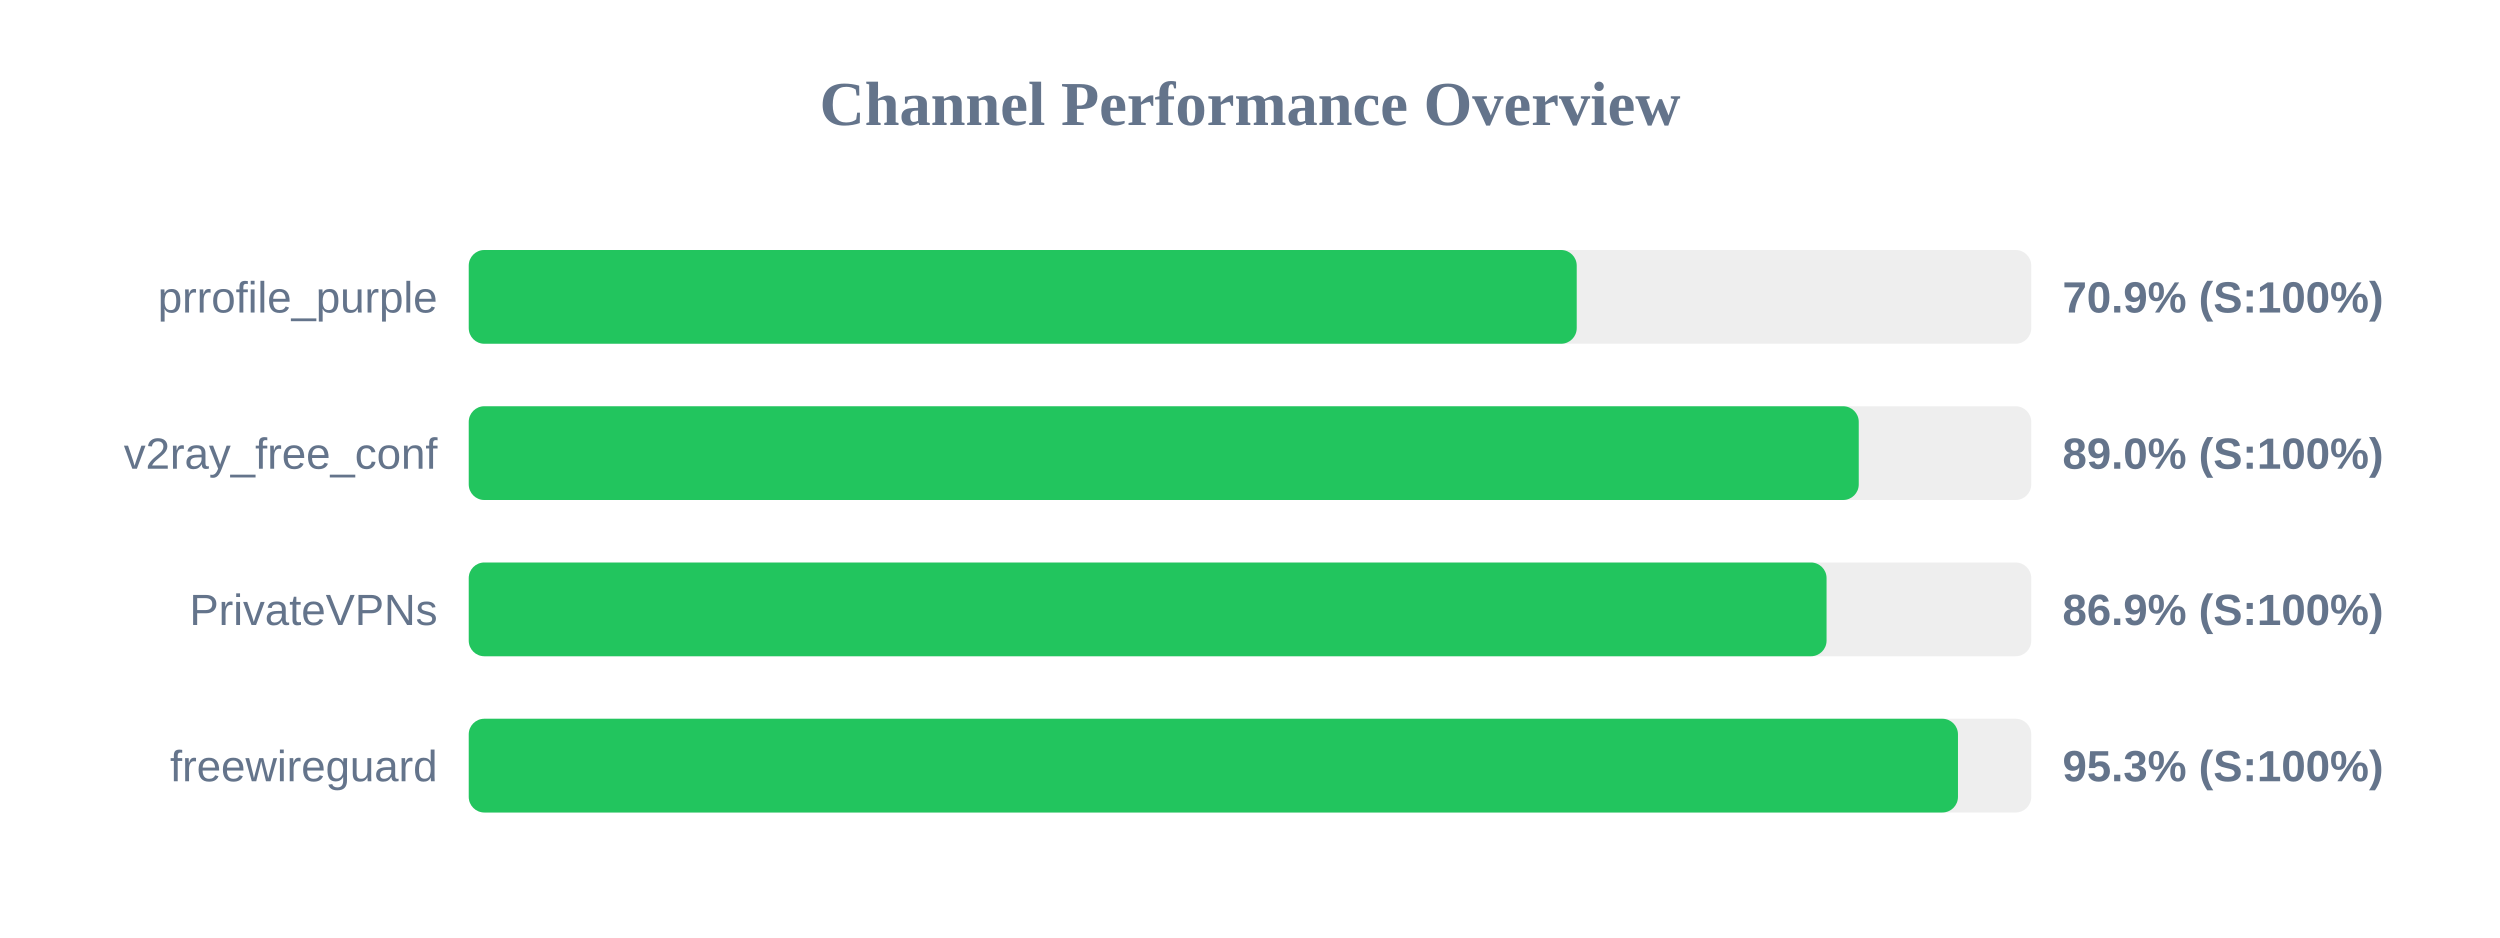
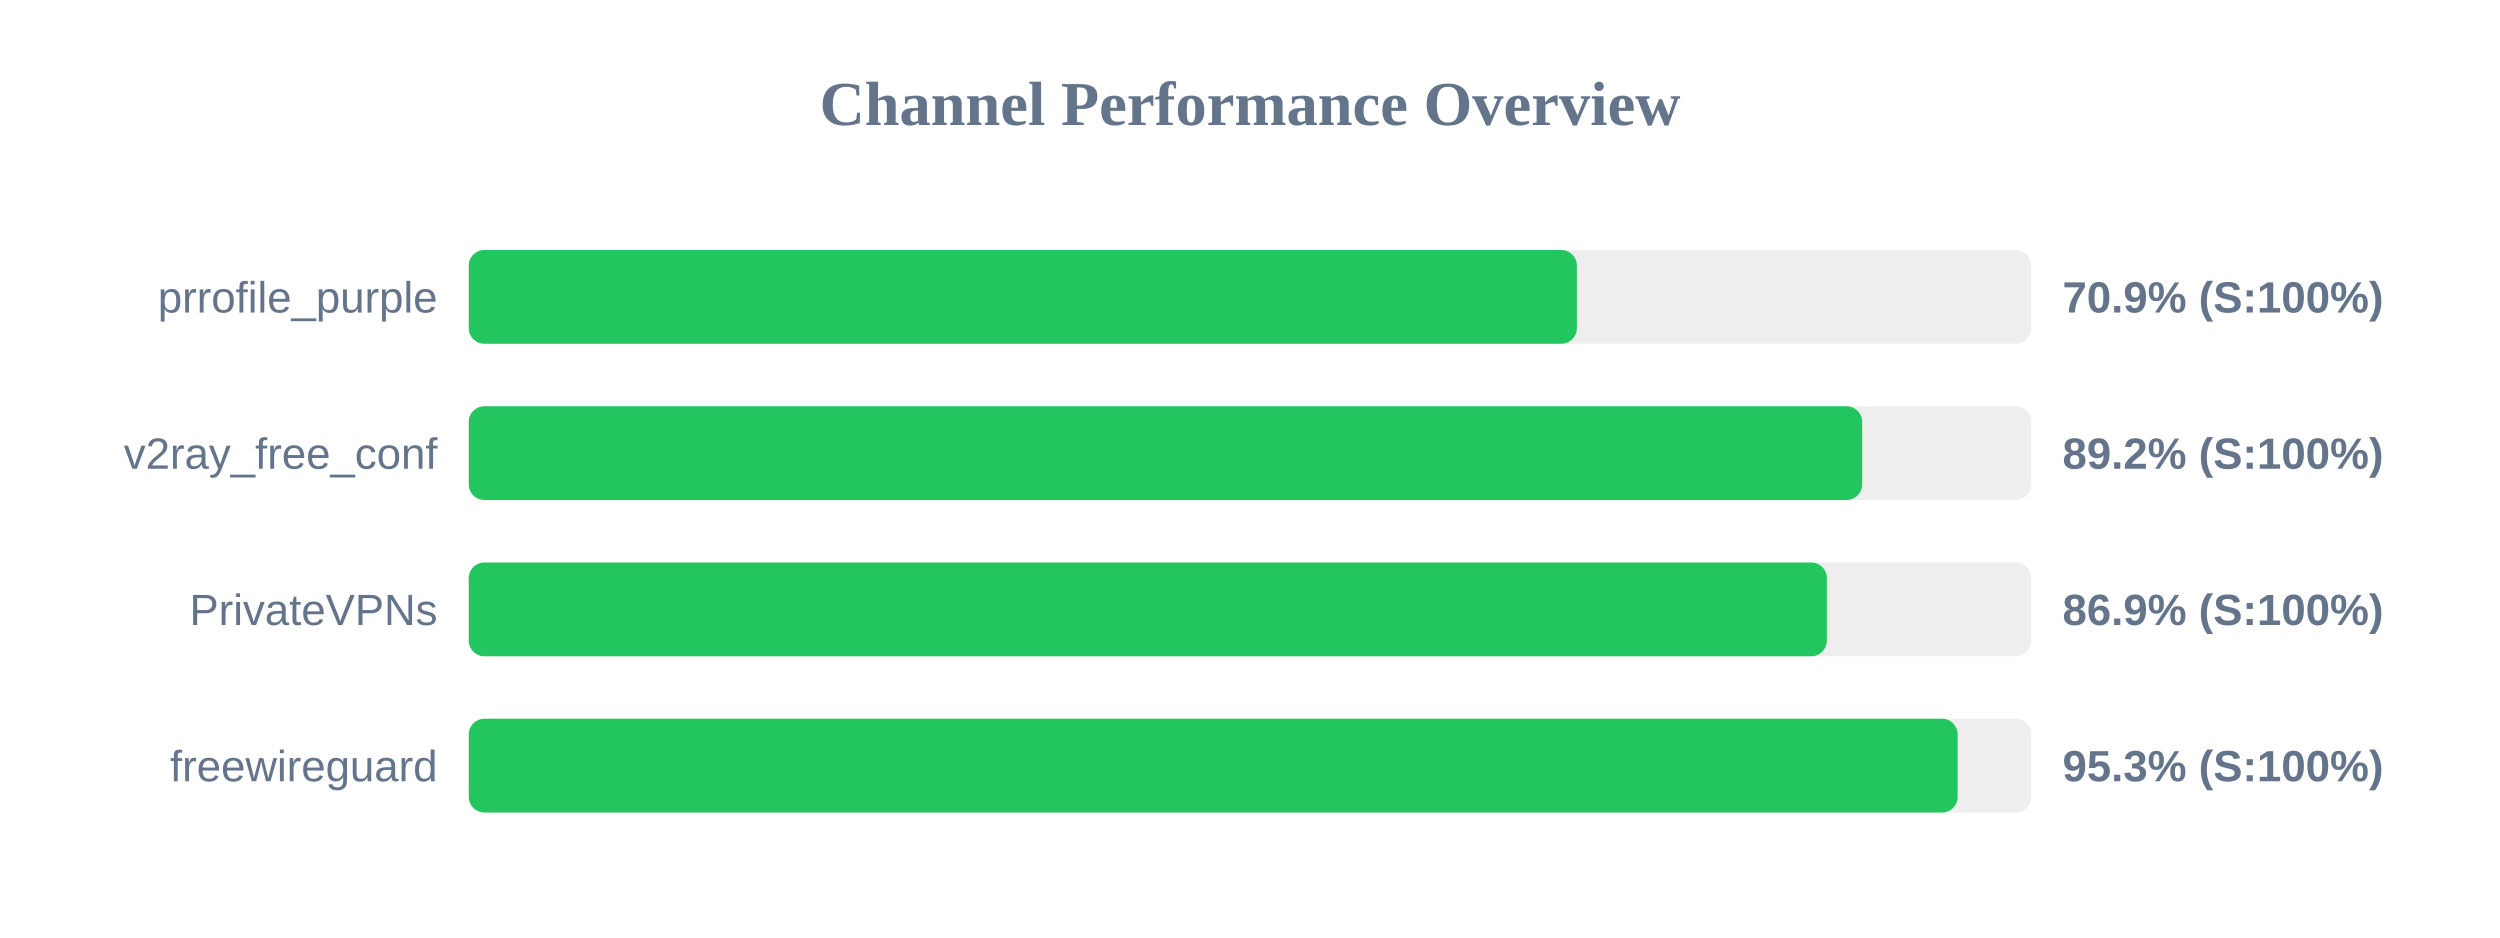
<svg xmlns="http://www.w3.org/2000/svg" width="800" height="300" version="1.1">
  <style>
        .row { font: 14px Arial; fill: #64748b; }
        .score { font: bold 14px Arial; fill: #64748b; }
    </style>
  <text x="400" y="40" text-anchor="middle" font-size="20px" font-weight="bold" fill="#64748b">Channel Performance Overview</text>
  <rect x="150" y="80" width="500" height="30" fill="#eee" rx="5" />
-   <rect x="150" y="80" width="354.55" height="30" fill="#22c55e" rx="5" />
+   <rect x="150" y="80" width="354.6" height="30" fill="#22c55e" rx="5" />
  <text x="140" y="100" text-anchor="end" class="row">prrofile_purple</text>
  <text x="660" y="100" text-anchor="start" class="score">70.9% (S:100%)</text>
  <rect x="150" y="130" width="500" height="30" fill="#eee" rx="5" />
-   <rect x="150" y="130" width="444.8" height="30" fill="#22c55e" rx="5" />
+   <rect x="150" y="130" width="445.9" height="30" fill="#22c55e" rx="5" />
  <text x="140" y="150" text-anchor="end" class="row">v2ray_free_conf</text>
-   <text x="660" y="150" text-anchor="start" class="score">89.0% (S:100%)</text>
+   <text x="660" y="150" text-anchor="start" class="score">89.2% (S:100%)</text>
  <rect x="150" y="180" width="500" height="30" fill="#eee" rx="5" />
-   <rect x="150" y="180" width="434.5" height="30" fill="#22c55e" rx="5" />
+   <rect x="150" y="180" width="434.6" height="30" fill="#22c55e" rx="5" />
  <text x="140" y="200" text-anchor="end" class="row">PrivateVPNs</text>
  <text x="660" y="200" text-anchor="start" class="score">86.9% (S:100%)</text>
  <rect x="150" y="230" width="500" height="30" fill="#eee" rx="5" />
-   <rect x="150" y="230" width="476.55" height="30" fill="#22c55e" rx="5" />
+   <rect x="150" y="230" width="476.45" height="30" fill="#22c55e" rx="5" />
  <text x="140" y="250" text-anchor="end" class="row">freewireguard</text>
  <text x="660" y="250" text-anchor="start" class="score">95.3% (S:100%)</text>
</svg>
